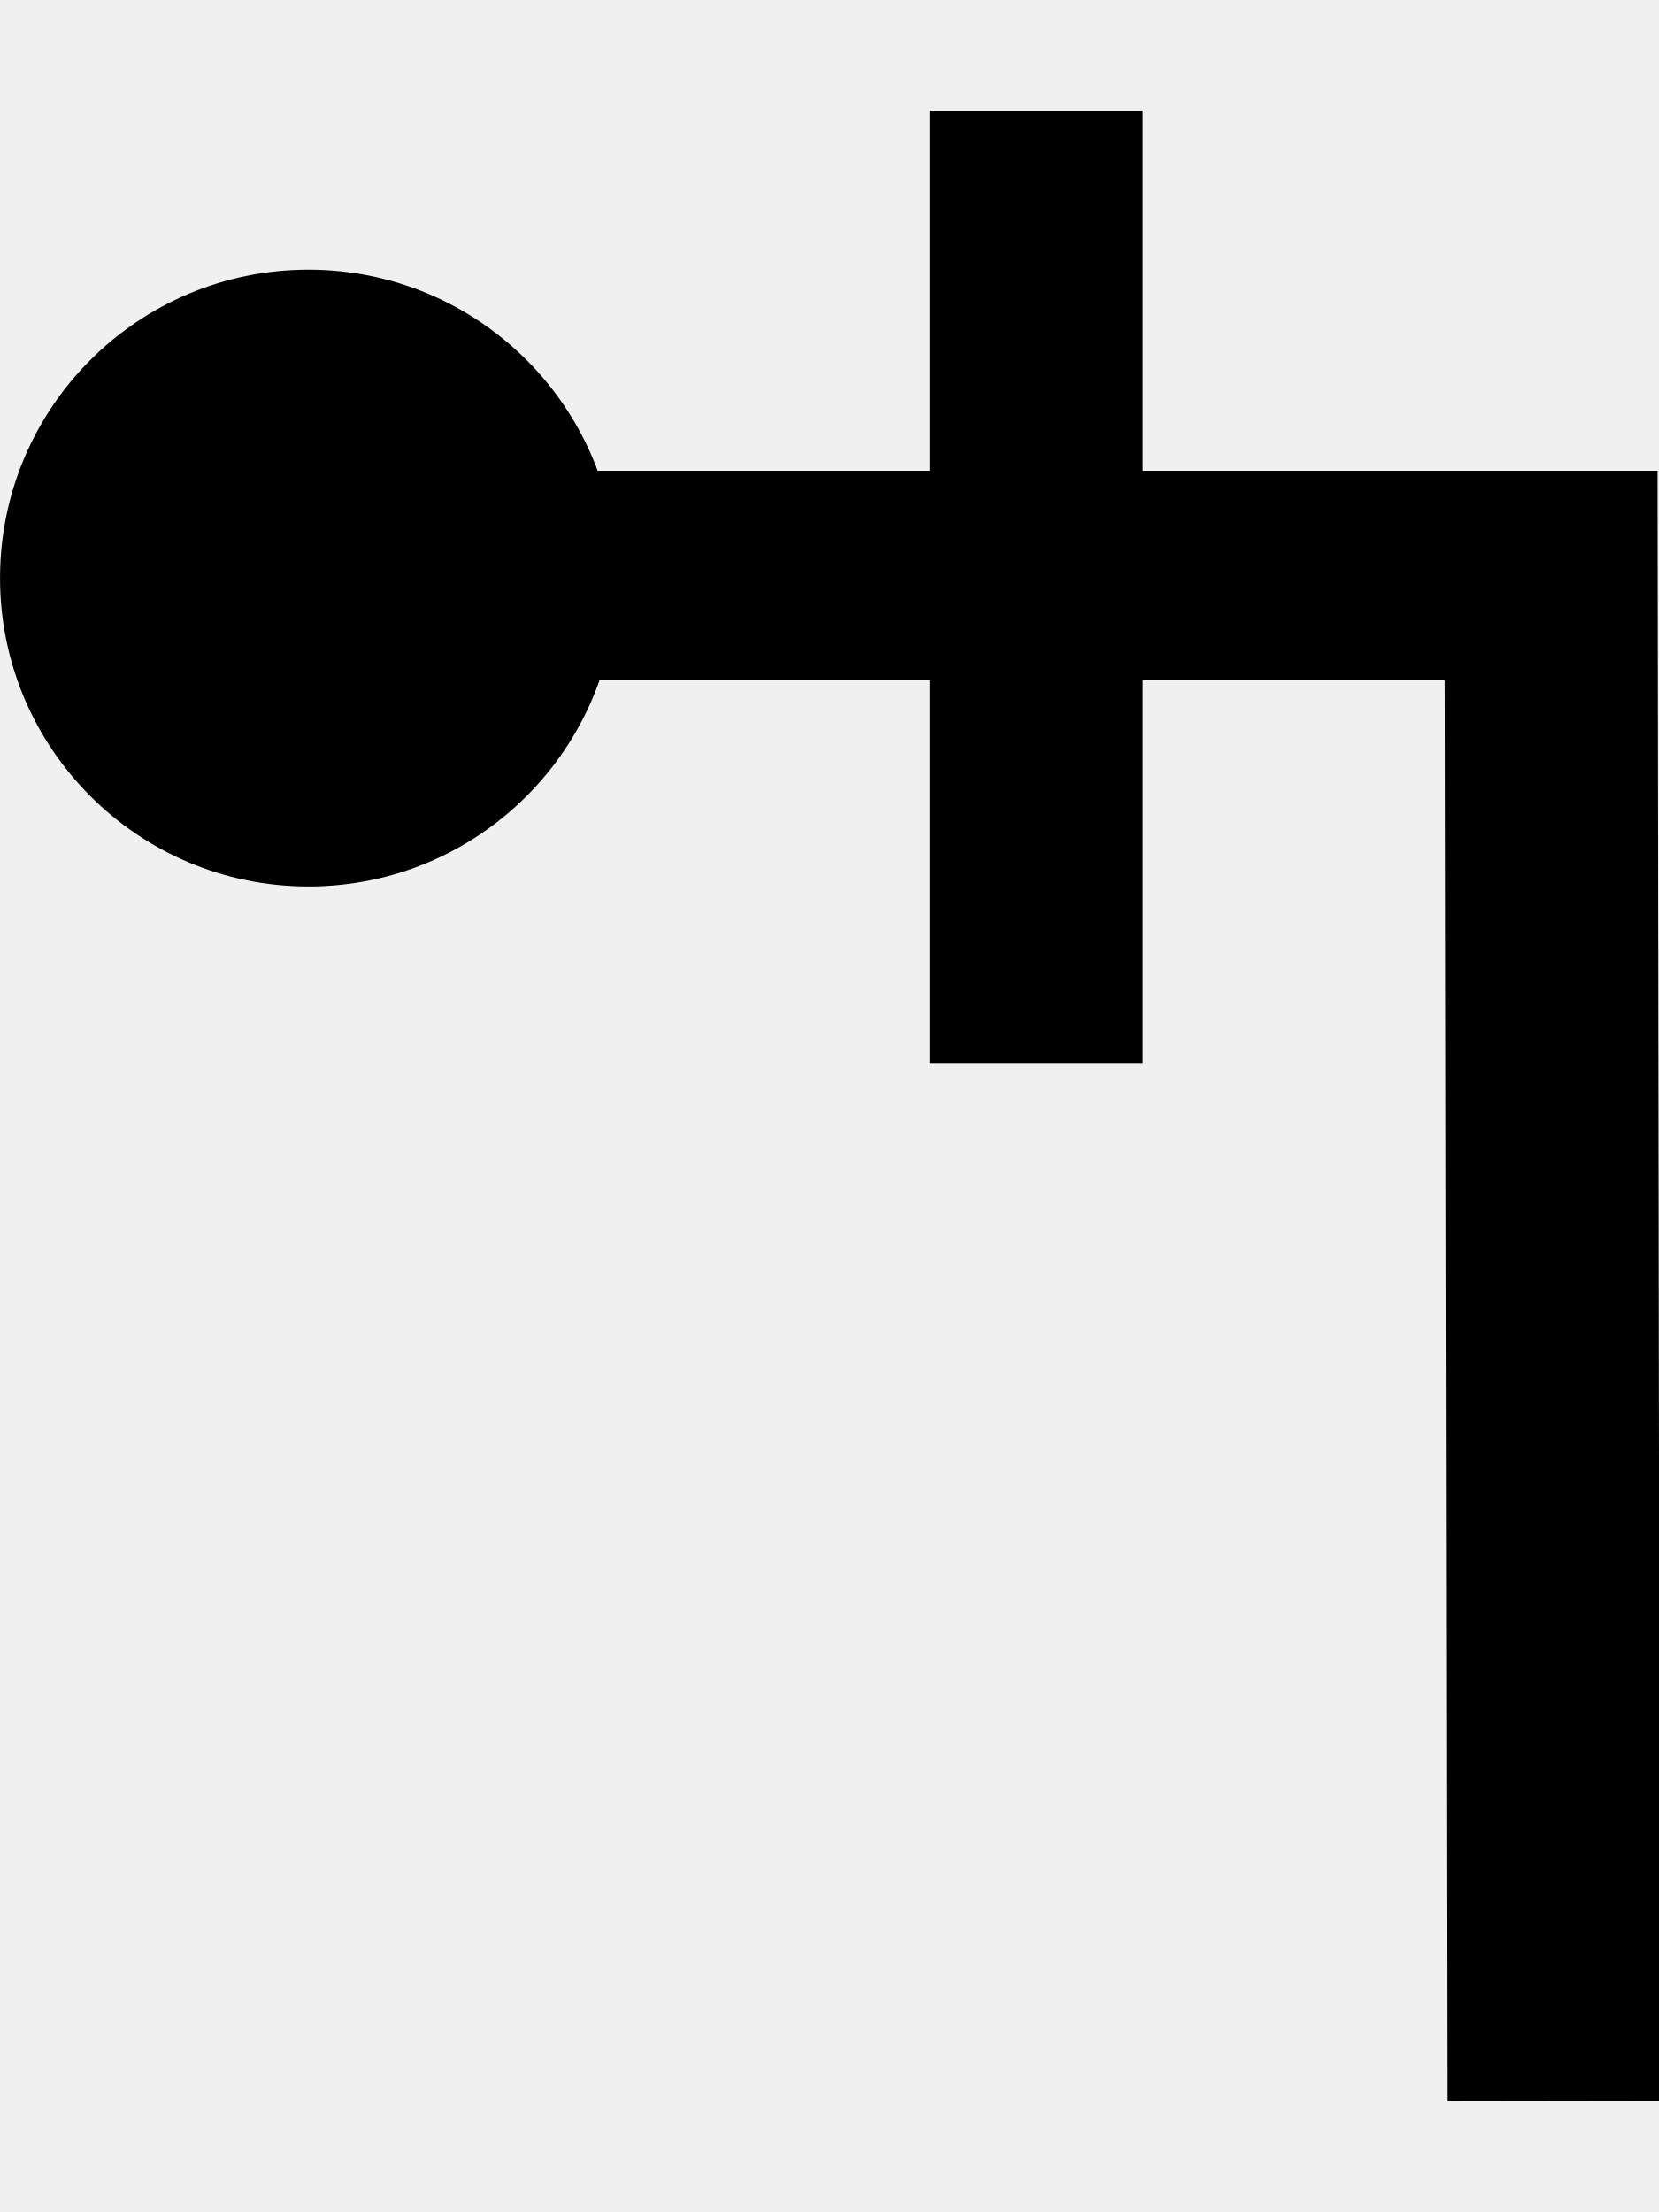
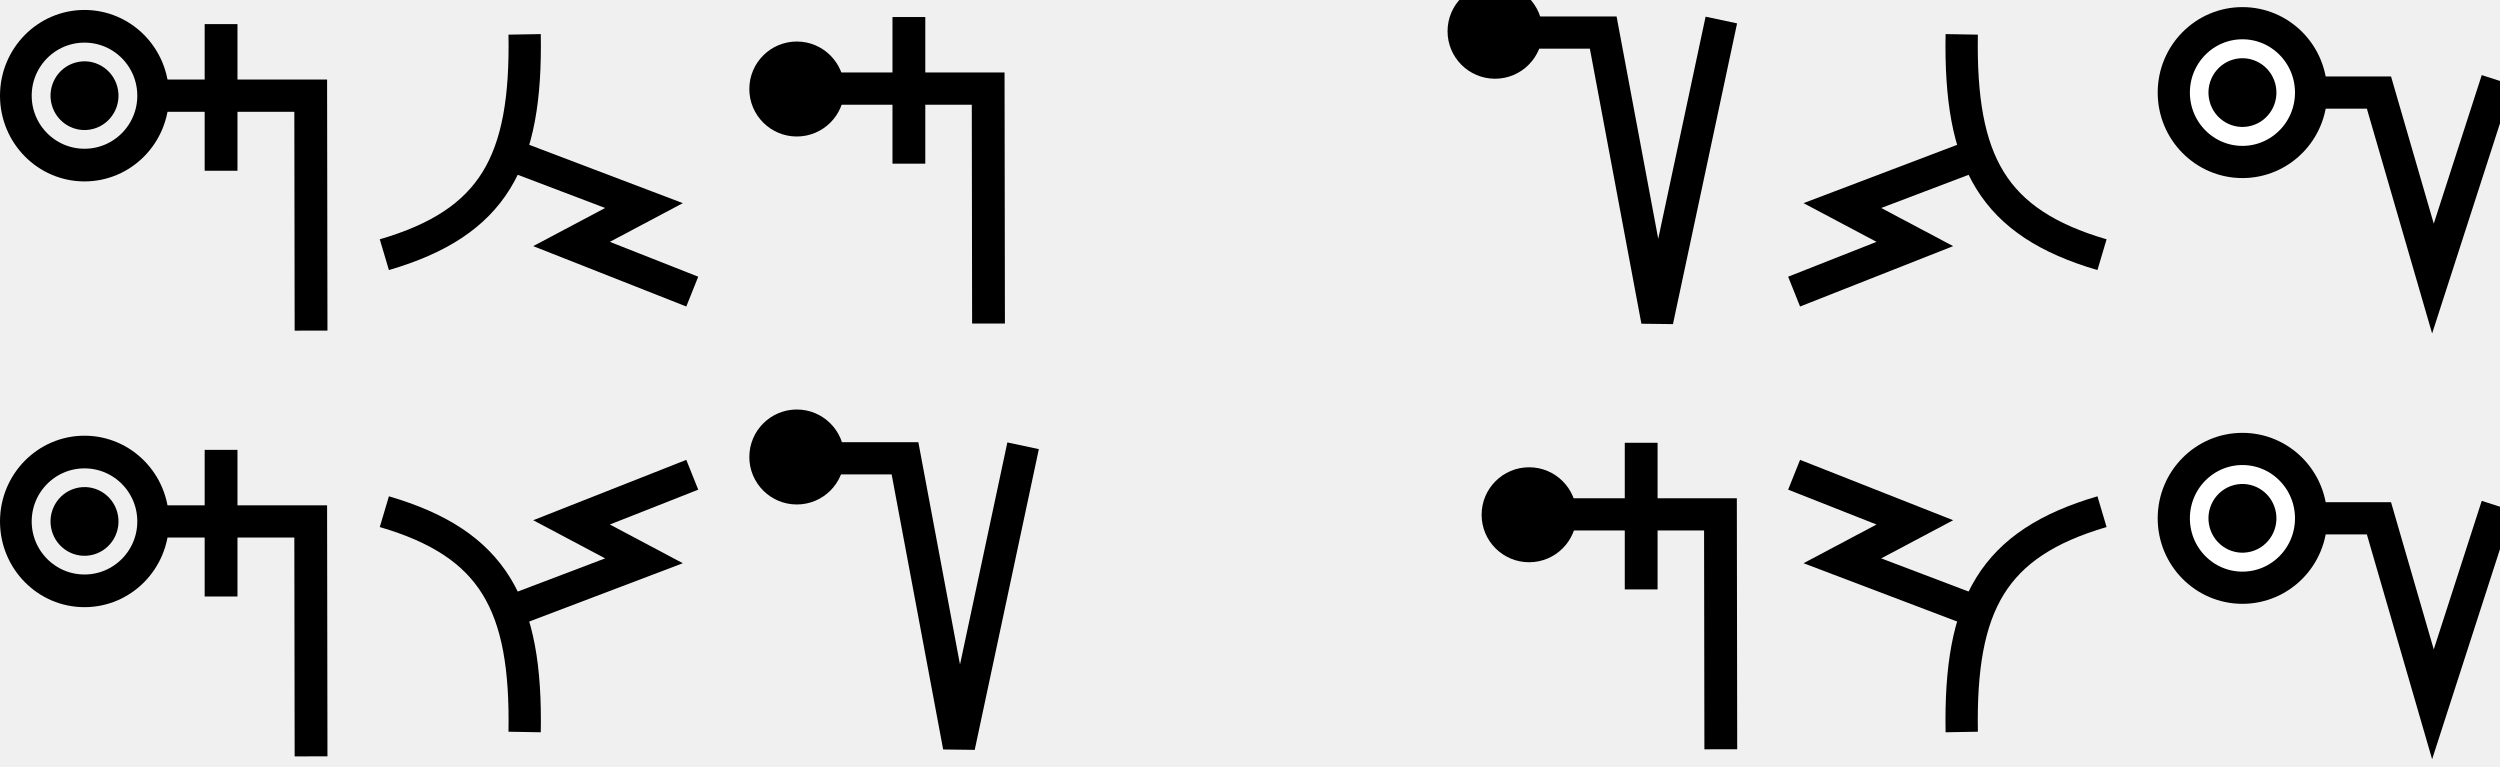
- <svg xmlns="http://www.w3.org/2000/svg" width="15" height="20" viewBox="0 0 15 20" version="1.1" id="svg3807">
+ <svg xmlns="http://www.w3.org/2000/svg" width="146.8" height="45" viewBox="0 0 146.8 45" version="1.1" id="svg3807">
  <g id="layer L1" transform="translate(0,10)">
    <g transform="translate(0,0)">
+       <g id="layer1" transform="translate(0,-291.7083)">
+         <g transform="matrix(1.172932,0,0,-0.9520283,-583.8196,-1486.07)" id="g10351" style="stroke-width:1.788;stroke-miterlimit:4;stroke-dasharray:none">
+           <g transform="matrix(0.9094024,0,0,1.120415,45.09442,226.1223)" id="g10351-0" style="stroke-width:1.789;stroke-miterlimit:4;stroke-dasharray:none">
+             <g id="g2601" transform="matrix(0.8925618,0,0,0.8925266,53.47671,-202.8362)" style="stroke-width:2.005">
+               <g id="g3084" transform="matrix(1.011122,0,0,0.9932151,-7.370096,-3.208633)" style="stroke-width:2.001" />
+               <g id="g1076" transform="translate(9.445389,-0.4366058)">
+                 <path style="fill:none;fill-rule:evenodd;stroke:#000000;stroke-width:2.001;stroke-linecap:butt;stroke-linejoin:miter;stroke-miterlimit:4;stroke-dasharray:none;stroke-opacity:1" d="m 509.19,-1885.254 -0.021,14.59 h -9.611" id="path4186-6-7-94-7-8-3-4-9-4-6-1-9-0" transform="matrix(1.011122,0,0,0.9932151,-7.370097,-3.208661)" />
+                 <path style="fill:none;fill-rule:evenodd;stroke:#000000;stroke-width:2.001;stroke-linecap:butt;stroke-linejoin:miter;stroke-miterlimit:4;stroke-dasharray:none;stroke-opacity:1" d="m 503.701,-1875.326 v 9.106" id="path4186-6-7-94-7-8-3-4-9-4-6-7-7-6-2" transform="matrix(1.011122,0,0,0.9932151,-7.370097,-3.208661)" />
+                 <g id="g1156" transform="matrix(-0.2091263,0,0,-0.2155637,509.1903,-1850.496)" style="fill:#ffffff;fill-opacity:1;stroke:#000000;stroke-width:9.349;stroke-miterlimit:4;stroke-dasharray:none;stroke-opacity:1">
+                   <path id="path3355-6-2-3-6-9-4-3-7-5" d="M 54.734,49.569 A 20.246,19.856 0 0 0 74.98,69.425 20.246,19.856 0 0 0 95.226,49.569 20.246,19.856 0 0 0 74.98,29.712 20.246,19.856 0 0 0 54.734,49.569 Z" style="fill:none;fill-rule:evenodd;stroke:#000000;stroke-width:9.349;stroke-linecap:butt;stroke-linejoin:miter;stroke-miterlimit:4;stroke-dasharray:none;stroke-opacity:1" />
+                   <ellipse transform="matrix(-0.2635431,0.9646476,-0.9671602,-0.2541677,0,0)" cy="-85.394" cx="28.886" id="path3355-3-2-2-9-2-2-3-7-4-0-5-4-9-8-6-9" style="fill:#000000;fill-opacity:1;fill-rule:evenodd;stroke:none;stroke-width:9.349;stroke-linecap:butt;stroke-linejoin:miter;stroke-miterlimit:4;stroke-dasharray:none;stroke-opacity:1" rx="9.843" ry="10.01" />
+                 </g>
+               </g>
+             </g>
+           </g>
+         </g>
+       </g>
+     </g>
+     <g transform="translate(22.3,0)">
+       <g id="layer1" transform="translate(0,-291.7083)">
+         <g transform="matrix(1.172932,0,0,-0.9520283,-583.8196,-1486.07)" id="g10351" style="stroke-width:1.788;stroke-miterlimit:4;stroke-dasharray:none">
+           <g transform="matrix(0.9094024,0,0,1.120415,45.09442,226.1223)" id="g10351-0" style="stroke-width:1.789;stroke-miterlimit:4;stroke-dasharray:none">
+             <g id="g2601" transform="matrix(0.8925618,0,0,0.8925266,53.47671,-202.8362)" style="stroke-width:2.005">
+               <g transform="matrix(0.9161032,0,0,-0.9078513,101.9969,-4745.411)" id="g14246" style="stroke-width:2.177;stroke-miterlimit:4;stroke-dasharray:none">
+                 <g transform="matrix(1.222974,0,0,1.234139,-146.3597,738.2648)" id="g14253">
+                   <g transform="translate(-39.3611,1.9848)" id="g14264" style="stroke-width:1.772;stroke-miterlimit:4;stroke-dasharray:none">
+                     <g id="g10359-10-8" transform="matrix(1,0,0,-1,-52.73343,-5050.882)" style="stroke-width:1.772;stroke-miterlimit:4;stroke-dasharray:none">
+                       <g transform="matrix(1,0,0,-1,9.453375,-5051.509)" id="g14371">
+                         <g id="g10364-8-3" transform="matrix(1,0,0,-1,-48.16121,-5051.049)" />
+                         <g transform="translate(-27.1658,1.5491)" id="g14427">
+                           <g id="g10367-880-7" transform="matrix(1,0,0,-1,-48.16121,-5051.049)" />
+                           <g transform="translate(-45.4538,2.7243)" id="g14438">
+                             <g id="g10370-7-5" transform="matrix(1,0,0,-1,-48.16121,-5051.049)" />
+                             <g transform="translate(-30.4313,0.6037)" id="g14451">
+                               <g id="g12601" style="stroke-width:2.605;stroke-miterlimit:4;stroke-dasharray:none" transform="matrix(0.6486516,0,0,0.7128036,230.9036,-908.8502)">
+                                 <g transform="matrix(1.362437,0,0,1.230725,1637.558,-3042.701)" id="layer1-7-6-29-3-5-6-8-1" style="stroke-width:2.012;stroke-miterlimit:4;stroke-dasharray:none">
+                                   <g id="g5414-53-1-3-3-6-3-7-5" transform="matrix(5.820712,0,0,5.820712,-711.3569,-666.8932)" style="stroke-width:0.346;stroke-miterlimit:4;stroke-dasharray:none">
+                                     <g id="g4442-6-8-3-9-6-1-1-9-9" transform="matrix(0.2597607,0,0,0.2597607,12.18558,38.7607)" style="stroke-width:1.331;stroke-miterlimit:4;stroke-dasharray:none">
+                                       <g id="g4446-6-9-0-8-2-0-1-7-7-6-4" transform="rotate(180,65.80256,172.9668)" style="stroke-width:1.331;stroke-miterlimit:4;stroke-dasharray:none">
+                                         <g id="g4404-1-2-4-3-1-8-8-2-5-0-9" transform="translate(-1.010153,-6.12405)" style="stroke-width:1.331;stroke-miterlimit:4;stroke-dasharray:none">
+                                           <g id="g5418-7-5-85-7-2-9-4-0" transform="matrix(-0.6743976,0,0,-0.6743976,185.5898,179.4294)" style="stroke-width:1.973;stroke-miterlimit:4;stroke-dasharray:none">
+                                             <path style="fill:none;fill-rule:evenodd;stroke:#000000;stroke-width:1.973;stroke-linecap:butt;stroke-linejoin:miter;stroke-miterlimit:4;stroke-dasharray:none;stroke-opacity:1" d="M 11.346,59.148 C 11.482,67.003 9.451,70.738 2.776,72.707" id="path4182-7-9-09-0-9-6-1-9" />
+                                           </g>
+                                           <path id="path4176-5-9-6-5-2-2-0-1" d="m 178.551,134.55 -5.53,-2.115 2.985,-1.595 -4.974,-1.976" style="fill:none;fill-rule:evenodd;stroke:#000000;stroke-width:1.331;stroke-linecap:butt;stroke-linejoin:miter;stroke-miterlimit:4;stroke-dasharray:none;stroke-opacity:1" />
+                                         </g>
+                                       </g>
+                                     </g>
+                                   </g>
+                                 </g>
+                               </g>
+                             </g>
+                           </g>
+                         </g>
+                       </g>
+                     </g>
+                   </g>
+                 </g>
+               </g>
+             </g>
+           </g>
+         </g>
+       </g>
+     </g>
+     <g transform="translate(44,0)">
      <g id="layer1" transform="translate(0,-291.7083)">
        <g transform="matrix(1.172932,0,0,-0.9520283,-583.8196,-1486.07)" id="g10351" style="stroke-width:1.788;stroke-miterlimit:4;stroke-dasharray:none">
          <g transform="matrix(0.9094024,0,0,1.120415,45.09442,226.1223)" id="g10351-0" style="stroke-width:1.789;stroke-miterlimit:4;stroke-dasharray:none">
            <g id="g2601" transform="matrix(0.8925618,0,0,0.8925266,53.47671,-202.8362)" style="stroke-width:2.005">
              <g id="g1224">
                <g id="g1260">
                  <g id="g3084" transform="matrix(1.011122,0,0,0.9932151,-7.370096,-3.208633)" style="stroke-width:2.001">
                    <path style="fill:none;fill-rule:evenodd;stroke:#000000;stroke-width:2.001;stroke-linecap:butt;stroke-linejoin:miter;stroke-miterlimit:4;stroke-dasharray:none;stroke-opacity:1" d="m 514.148,-1885.254 -0.021,14.59 H 501.635" id="path4186-6-7-94-7-8-3-4-9-4-6-1-9-0" />
                    <path style="fill:none;fill-rule:evenodd;stroke:#000000;stroke-width:2.001;stroke-linecap:butt;stroke-linejoin:miter;stroke-miterlimit:4;stroke-dasharray:none;stroke-opacity:1" d="m 509.291,-1875.326 v 9.106" id="path4186-6-7-94-7-8-3-4-9-4-6-7-7-6-2" />
                  </g>
                  <ellipse style="fill:#000000;fill-opacity:1;stroke-width:7.94" id="path853" cx="500.673" cy="1861.206" transform="scale(1,-1)" rx="2.929" ry="2.929" />
                </g>
              </g>
            </g>
          </g>
        </g>
      </g>
    </g>
+     <g transform="translate(62,0)">
+       <g />
+     </g>
+     <g transform="translate(85,0)">
+       <g id="layer1" transform="translate(0,-291.7083)">
+         <g transform="matrix(1.172932,0,0,-0.9520283,-583.8196,-1486.07)" id="g10351" style="stroke-width:1.788;stroke-miterlimit:4;stroke-dasharray:none">
+           <g transform="matrix(0.9094024,0,0,1.120415,45.09442,226.1223)" id="g10351-0" style="stroke-width:1.789;stroke-miterlimit:4;stroke-dasharray:none">
+             <g id="g2601" transform="matrix(0.8925618,0,0,0.8925266,53.47671,-202.8362)" style="stroke-width:2.005">
+               <g transform="matrix(1.120371,0,0,1.120415,-101.1753,239.3698)" id="g10356">
+                 <path style="fill:none;fill-rule:evenodd;stroke:#000000;stroke-width:1.772;stroke-linecap:butt;stroke-linejoin:miter;stroke-miterlimit:4;stroke-dasharray:none;stroke-opacity:1" d="m 549.644,-1871.022 -3.53,-16.555 -2.972,15.865 h -6.694" id="path4186-6-7-94-7-8-3-4-9-6-9-9-8-7-3-2" />
+               </g>
+               <ellipse style="fill:#000000;fill-opacity:1;stroke-width:7.94;stroke-miterlimit:4;stroke-dasharray:none" id="path853" cx="500.673" cy="1857.643" transform="scale(1,-1)" rx="2.929" ry="2.929" />
+             </g>
+           </g>
+         </g>
+       </g>
+     </g>
+     <g transform="translate(105,0)">
+       <g id="layer1" transform="translate(0,-291.7083)">
+         <g transform="matrix(1.172932,0,0,-0.9520283,-583.8196,-1486.07)" id="g10351" style="stroke-width:1.788;stroke-miterlimit:4;stroke-dasharray:none">
+           <g transform="matrix(0.9094024,0,0,1.120415,45.09442,226.1223)" id="g10351-0" style="stroke-width:1.789;stroke-miterlimit:4;stroke-dasharray:none">
+             <g id="g2601" transform="matrix(0.8925618,0,0,0.8925266,53.47671,-202.8362)" style="stroke-width:2.005">
+               <g transform="matrix(0.9161032,0,0,-0.9078513,101.9969,-4745.411)" id="g14246" style="stroke-width:2.177;stroke-miterlimit:4;stroke-dasharray:none">
+                 <g transform="matrix(1.222974,0,0,1.234139,-146.3597,738.2648)" id="g14253">
+                   <g transform="translate(-39.3611,1.9848)" id="g14264" style="stroke-width:1.772;stroke-miterlimit:4;stroke-dasharray:none">
+                     <g id="g10359-10-8" transform="matrix(1,0,0,-1,-52.73343,-5050.882)" style="stroke-width:1.772;stroke-miterlimit:4;stroke-dasharray:none">
+                       <g transform="matrix(1,0,0,-1,9.453375,-5051.509)" id="g14371">
+                         <g id="g10364-8-3" transform="matrix(1,0,0,-1,-48.16121,-5051.049)" />
+                         <g transform="translate(-27.1658,1.5491)" id="g14427">
+                           <g id="g10367-880-7" transform="matrix(1,0,0,-1,-48.16121,-5051.049)" />
+                           <g transform="translate(-45.4538,2.7243)" id="g14438">
+                             <g id="g10370-7-5" transform="matrix(1,0,0,-1,-48.16121,-5051.049)" />
+                             <g transform="translate(-30.4313,0.6037)" id="g14451">
+                               <g id="g12601" style="stroke-width:2.605;stroke-miterlimit:4;stroke-dasharray:none" transform="matrix(0.6486516,0,0,0.7128036,230.9036,-908.8502)">
+                                 <g transform="matrix(-1.362437,0,0,1.230725,-291.8201,-3042.701)" id="layer1-7-6-29-3-5-6-8-1" style="stroke-width:2.012;stroke-miterlimit:4;stroke-dasharray:none">
+                                   <g id="g5414-53-1-3-3-6-3-7-5" transform="matrix(5.820712,0,0,5.820712,-711.3569,-666.8932)" style="stroke-width:0.346;stroke-miterlimit:4;stroke-dasharray:none">
+                                     <g id="g4442-6-8-3-9-6-1-1-9-9" transform="matrix(0.2597607,0,0,0.2597607,12.18558,38.7607)" style="stroke-width:1.331;stroke-miterlimit:4;stroke-dasharray:none">
+                                       <g id="g4446-6-9-0-8-2-0-1-7-7-6-4" transform="rotate(180,65.80256,172.9668)" style="stroke-width:1.331;stroke-miterlimit:4;stroke-dasharray:none">
+                                         <g id="g4404-1-2-4-3-1-8-8-2-5-0-9" transform="translate(-1.010153,-6.12405)" style="stroke-width:1.331;stroke-miterlimit:4;stroke-dasharray:none">
+                                           <g id="g5418-7-5-85-7-2-9-4-0" transform="matrix(-0.6743976,0,0,-0.6743976,185.5898,179.4294)" style="stroke-width:1.973;stroke-miterlimit:4;stroke-dasharray:none">
+                                             <path style="fill:none;fill-rule:evenodd;stroke:#000000;stroke-width:1.973;stroke-linecap:butt;stroke-linejoin:miter;stroke-miterlimit:4;stroke-dasharray:none;stroke-opacity:1" d="M 11.346,59.148 C 11.482,67.003 9.451,70.738 2.776,72.707" id="path4182-7-9-09-0-9-6-1-9" />
+                                           </g>
+                                           <path id="path4176-5-9-6-5-2-2-0-1" d="m 178.551,134.55 -5.53,-2.115 2.985,-1.595 -4.974,-1.976" style="fill:none;fill-rule:evenodd;stroke:#000000;stroke-width:1.331;stroke-linecap:butt;stroke-linejoin:miter;stroke-miterlimit:4;stroke-dasharray:none;stroke-opacity:1" />
+                                         </g>
+                                       </g>
+                                     </g>
+                                   </g>
+                                 </g>
+                               </g>
+                             </g>
+                           </g>
+                         </g>
+                       </g>
+                     </g>
+                   </g>
+                 </g>
+               </g>
+             </g>
+           </g>
+         </g>
+       </g>
+     </g>
+     <g transform="translate(126.7,0)">
+       <g id="layer1" transform="translate(0,-291.7083)">
+         <g transform="matrix(1.172932,0,0,-0.9520283,-583.8196,-1486.07)" id="g10351" style="stroke-width:1.788;stroke-miterlimit:4;stroke-dasharray:none">
+           <g transform="matrix(0.9094024,0,0,1.120415,45.09442,226.1223)" id="g10351-0" style="stroke-width:1.789;stroke-miterlimit:4;stroke-dasharray:none">
+             <g id="g1352" transform="translate(4.664865,-3.303958)">
+               <path style="fill:none;fill-rule:evenodd;stroke:#000000;stroke-width:1.772;stroke-linecap:butt;stroke-linejoin:miter;stroke-miterlimit:4;stroke-dasharray:none;stroke-opacity:1" d="m 511.761,-1860.214 -3.53,-10.93 -2.972,10.24 h -7.515" id="path4186-6-7-94-7-8-3-4-9-6-9-9-8-7-3-2" />
+               <g id="g872">
+                 <path id="path3355-6-2-3-6-9-4-3-7-5" d="m 501.523,-1860.905 a 3.779,3.82 0 0 0 -3.779,-3.82 3.779,3.82 0 0 0 -3.779,3.82 3.779,3.82 0 0 0 3.779,3.82 3.779,3.82 0 0 0 3.779,-3.82 z" style="fill:#ffffff;fill-opacity:1;fill-rule:evenodd;stroke:#000000;stroke-width:1.772;stroke-linecap:butt;stroke-linejoin:miter;stroke-miterlimit:4;stroke-dasharray:none;stroke-opacity:1" />
+                 <ellipse transform="matrix(0.2562063,-0.9666221,0.9652158,0.2614546,0,0)" cy="4.355" cx="1926.341" id="path3355-3-2-2-9-2-2-3-7-4-0-5-4-9-8-6-9" style="fill:#000000;fill-opacity:1;fill-rule:evenodd;stroke:none;stroke-width:1.772;stroke-linecap:butt;stroke-linejoin:miter;stroke-miterlimit:4;stroke-dasharray:none;stroke-opacity:1" rx="1.89" ry="1.872" />
+               </g>
+             </g>
+           </g>
+         </g>
+       </g>
+     </g>
+   </g>
+   <g id="layer L3" transform="translate(0,35)">
+     <g transform="translate(0,0)">
+       <g id="layer1" transform="translate(0,-291.7083)">
+         <g transform="matrix(1.172932,0,0,-0.9520283,-583.8196,-1486.07)" id="g10351" style="stroke-width:1.788;stroke-miterlimit:4;stroke-dasharray:none">
+           <g transform="matrix(0.9094024,0,0,1.120415,45.09442,226.1223)" id="g10351-0" style="stroke-width:1.789;stroke-miterlimit:4;stroke-dasharray:none">
+             <g id="g2601" transform="matrix(0.8925618,0,0,0.8925266,53.47671,-202.8362)" style="stroke-width:2.005">
+               <g id="g3084" transform="matrix(1.011122,0,0,0.9932151,-7.370096,-3.208633)" style="stroke-width:2.001" />
+               <g id="g1076" transform="translate(9.445389,-0.4366058)">
+                 <path style="fill:none;fill-rule:evenodd;stroke:#000000;stroke-width:2.001;stroke-linecap:butt;stroke-linejoin:miter;stroke-miterlimit:4;stroke-dasharray:none;stroke-opacity:1" d="m 509.19,-1885.254 -0.021,14.59 h -9.611" id="path4186-6-7-94-7-8-3-4-9-4-6-1-9-0" transform="matrix(1.011122,0,0,0.9932151,-7.370097,-3.208661)" />
+                 <path style="fill:none;fill-rule:evenodd;stroke:#000000;stroke-width:2.001;stroke-linecap:butt;stroke-linejoin:miter;stroke-miterlimit:4;stroke-dasharray:none;stroke-opacity:1" d="m 503.701,-1875.326 v 9.106" id="path4186-6-7-94-7-8-3-4-9-4-6-7-7-6-2" transform="matrix(1.011122,0,0,0.9932151,-7.370097,-3.208661)" />
+                 <g id="g1156" transform="matrix(-0.2091263,0,0,-0.2155637,509.1903,-1850.496)" style="fill:#ffffff;fill-opacity:1;stroke:#000000;stroke-width:9.349;stroke-miterlimit:4;stroke-dasharray:none;stroke-opacity:1">
+                   <path id="path3355-6-2-3-6-9-4-3-7-5" d="M 54.734,49.569 A 20.246,19.856 0 0 0 74.98,69.425 20.246,19.856 0 0 0 95.226,49.569 20.246,19.856 0 0 0 74.98,29.712 20.246,19.856 0 0 0 54.734,49.569 Z" style="fill:none;fill-rule:evenodd;stroke:#000000;stroke-width:9.349;stroke-linecap:butt;stroke-linejoin:miter;stroke-miterlimit:4;stroke-dasharray:none;stroke-opacity:1" />
+                   <ellipse transform="matrix(-0.2635431,0.9646476,-0.9671602,-0.2541677,0,0)" cy="-85.394" cx="28.886" id="path3355-3-2-2-9-2-2-3-7-4-0-5-4-9-8-6-9" style="fill:#000000;fill-opacity:1;fill-rule:evenodd;stroke:none;stroke-width:9.349;stroke-linecap:butt;stroke-linejoin:miter;stroke-miterlimit:4;stroke-dasharray:none;stroke-opacity:1" rx="9.843" ry="10.01" />
+                 </g>
+               </g>
+             </g>
+           </g>
+         </g>
+       </g>
+     </g>
+     <g transform="translate(22.3,0)">
+       <g id="layer1" transform="translate(0,-291.7083)">
+         <g transform="matrix(1.172932,0,0,-0.9520283,-583.8196,-1486.07)" id="g10351" style="stroke-width:1.788;stroke-miterlimit:4;stroke-dasharray:none">
+           <g transform="matrix(0.9094024,0,0,1.120415,45.09442,226.1223)" id="g10351-0" style="stroke-width:1.789;stroke-miterlimit:4;stroke-dasharray:none">
+             <g id="g2601" transform="matrix(0.8925618,0,0,0.8925266,53.47671,-202.8362)" style="stroke-width:2.005">
+               <g transform="matrix(0.9161032,0,0,-0.9078513,101.9969,-4745.411)" id="g14246" style="stroke-width:2.177;stroke-miterlimit:4;stroke-dasharray:none">
+                 <g transform="matrix(1.222974,0,0,1.234139,-146.3597,738.2648)" id="g14253">
+                   <g transform="translate(-39.3611,1.9848)" id="g14264" style="stroke-width:1.772;stroke-miterlimit:4;stroke-dasharray:none">
+                     <g id="g10359-10-8" transform="matrix(1,0,0,-1,-52.73343,-5050.882)" style="stroke-width:1.772;stroke-miterlimit:4;stroke-dasharray:none">
+                       <g transform="matrix(1,0,0,-1,9.453375,-5051.509)" id="g14371">
+                         <g id="g10364-8-3" transform="matrix(1,0,0,-1,-48.16121,-5051.049)" />
+                         <g transform="translate(-27.1658,1.5491)" id="g14427">
+                           <g id="g10367-880-7" transform="matrix(1,0,0,-1,-48.16121,-5051.049)" />
+                           <g transform="translate(-45.4538,2.7243)" id="g14438">
+                             <g id="g10370-7-5" transform="matrix(1,0,0,-1,-48.16121,-5051.049)" />
+                             <g transform="translate(-30.4313,0.6037)" id="g14451">
+                               <g id="g12601" style="stroke-width:2.605;stroke-miterlimit:4;stroke-dasharray:none" transform="matrix(0.6486516,0,0,0.7128036,230.9036,-908.8502)">
+                                 <g transform="matrix(1.362437,0,0,-1.230725,1637.558,-3316.963)" id="layer1-7-6-29-3-5-6-8-1" style="stroke-width:2.012;stroke-miterlimit:4;stroke-dasharray:none">
+                                   <g id="g5414-53-1-3-3-6-3-7-5" transform="matrix(5.820712,0,0,5.820712,-711.3569,-666.8932)" style="stroke-width:0.346;stroke-miterlimit:4;stroke-dasharray:none">
+                                     <g id="g4442-6-8-3-9-6-1-1-9-9" transform="matrix(0.2597607,0,0,0.2597607,12.18558,38.7607)" style="stroke-width:1.331;stroke-miterlimit:4;stroke-dasharray:none">
+                                       <g id="g4446-6-9-0-8-2-0-1-7-7-6-4" transform="rotate(180,65.80256,172.9668)" style="stroke-width:1.331;stroke-miterlimit:4;stroke-dasharray:none">
+                                         <g id="g4404-1-2-4-3-1-8-8-2-5-0-9" transform="translate(-1.010153,-6.12405)" style="stroke-width:1.331;stroke-miterlimit:4;stroke-dasharray:none">
+                                           <g id="g5418-7-5-85-7-2-9-4-0" transform="matrix(-0.6743976,0,0,-0.6743976,185.5898,179.4294)" style="stroke-width:1.973;stroke-miterlimit:4;stroke-dasharray:none">
+                                             <path style="fill:none;fill-rule:evenodd;stroke:#000000;stroke-width:1.973;stroke-linecap:butt;stroke-linejoin:miter;stroke-miterlimit:4;stroke-dasharray:none;stroke-opacity:1" d="M 11.346,59.148 C 11.482,67.003 9.451,70.738 2.776,72.707" id="path4182-7-9-09-0-9-6-1-9" />
+                                           </g>
+                                           <path id="path4176-5-9-6-5-2-2-0-1" d="m 178.551,134.55 -5.53,-2.115 2.985,-1.595 -4.974,-1.976" style="fill:none;fill-rule:evenodd;stroke:#000000;stroke-width:1.331;stroke-linecap:butt;stroke-linejoin:miter;stroke-miterlimit:4;stroke-dasharray:none;stroke-opacity:1" />
+                                         </g>
+                                       </g>
+                                     </g>
+                                   </g>
+                                 </g>
+                               </g>
+                             </g>
+                           </g>
+                         </g>
+                       </g>
+                     </g>
+                   </g>
+                 </g>
+               </g>
+             </g>
+           </g>
+         </g>
+       </g>
+     </g>
+     <g transform="translate(44,0)">
+       <g id="layer1" transform="translate(0,-291.7083)">
+         <g transform="matrix(1.172932,0,0,-0.9520283,-583.8196,-1486.07)" id="g10351" style="stroke-width:1.788;stroke-miterlimit:4;stroke-dasharray:none">
+           <g transform="matrix(0.9094024,0,0,1.120415,45.09442,226.1223)" id="g10351-0" style="stroke-width:1.789;stroke-miterlimit:4;stroke-dasharray:none">
+             <g id="g2601" transform="matrix(0.8925618,0,0,0.8925266,53.47671,-202.8362)" style="stroke-width:2.005">
+               <g transform="matrix(1.120371,0,0,1.120415,-101.1753,239.3698)" id="g10356">
+                 <path style="fill:none;fill-rule:evenodd;stroke:#000000;stroke-width:1.772;stroke-linecap:butt;stroke-linejoin:miter;stroke-miterlimit:4;stroke-dasharray:none;stroke-opacity:1" d="m 549.644,-1871.022 -3.53,-16.555 -2.972,15.865 h -6.694" id="path4186-6-7-94-7-8-3-4-9-6-9-9-8-7-3-2" />
+               </g>
+               <ellipse style="fill:#000000;fill-opacity:1;stroke-width:7.94;stroke-miterlimit:4;stroke-dasharray:none" id="path853" cx="500.673" cy="1857.643" transform="scale(1,-1)" rx="2.929" ry="2.929" />
+             </g>
+           </g>
+         </g>
+       </g>
+     </g>
+     <g transform="translate(64,0)">
+       <g />
+     </g>
+     <g transform="translate(87,0)">
+       <g id="layer1" transform="translate(0,-291.7083)">
+         <g transform="matrix(1.172932,0,0,-0.9520283,-583.8196,-1486.07)" id="g10351" style="stroke-width:1.788;stroke-miterlimit:4;stroke-dasharray:none">
+           <g transform="matrix(0.9094024,0,0,1.120415,45.09442,226.1223)" id="g10351-0" style="stroke-width:1.789;stroke-miterlimit:4;stroke-dasharray:none">
+             <g id="g2601" transform="matrix(0.8925618,0,0,0.8925266,53.47671,-202.8362)" style="stroke-width:2.005">
+               <g id="g1224">
+                 <g id="g1260">
+                   <g id="g3084" transform="matrix(1.011122,0,0,0.9932151,-7.370096,-3.208633)" style="stroke-width:2.001">
+                     <path style="fill:none;fill-rule:evenodd;stroke:#000000;stroke-width:2.001;stroke-linecap:butt;stroke-linejoin:miter;stroke-miterlimit:4;stroke-dasharray:none;stroke-opacity:1" d="m 514.148,-1885.254 -0.021,14.59 H 501.635" id="path4186-6-7-94-7-8-3-4-9-4-6-1-9-0" />
+                     <path style="fill:none;fill-rule:evenodd;stroke:#000000;stroke-width:2.001;stroke-linecap:butt;stroke-linejoin:miter;stroke-miterlimit:4;stroke-dasharray:none;stroke-opacity:1" d="m 509.291,-1875.326 v 9.106" id="path4186-6-7-94-7-8-3-4-9-4-6-7-7-6-2" />
+                   </g>
+                   <ellipse style="fill:#000000;fill-opacity:1;stroke-width:7.94" id="path853" cx="500.673" cy="1861.206" transform="scale(1,-1)" rx="2.929" ry="2.929" />
+                 </g>
+               </g>
+             </g>
+           </g>
+         </g>
+       </g>
+     </g>
+     <g transform="translate(105,0)">
+       <g id="layer1" transform="translate(0,-291.7083)">
+         <g transform="matrix(1.172932,0,0,-0.9520283,-583.8196,-1486.07)" id="g10351" style="stroke-width:1.788;stroke-miterlimit:4;stroke-dasharray:none">
+           <g transform="matrix(0.9094024,0,0,1.120415,45.09442,226.1223)" id="g10351-0" style="stroke-width:1.789;stroke-miterlimit:4;stroke-dasharray:none">
+             <g id="g2601" transform="matrix(0.8925618,0,0,0.8925266,53.47671,-202.8362)" style="stroke-width:2.005">
+               <g transform="matrix(0.9161032,0,0,-0.9078513,101.9969,-4745.411)" id="g14246" style="stroke-width:2.177;stroke-miterlimit:4;stroke-dasharray:none">
+                 <g transform="matrix(1.222974,0,0,1.234139,-146.3597,738.2648)" id="g14253">
+                   <g transform="translate(-39.3611,1.9848)" id="g14264" style="stroke-width:1.772;stroke-miterlimit:4;stroke-dasharray:none">
+                     <g id="g10359-10-8" transform="matrix(1,0,0,-1,-52.73343,-5050.882)" style="stroke-width:1.772;stroke-miterlimit:4;stroke-dasharray:none">
+                       <g transform="matrix(1,0,0,-1,9.453375,-5051.509)" id="g14371">
+                         <g id="g10364-8-3" transform="matrix(1,0,0,-1,-48.16121,-5051.049)" />
+                         <g transform="translate(-27.1658,1.5491)" id="g14427">
+                           <g id="g10367-880-7" transform="matrix(1,0,0,-1,-48.16121,-5051.049)" />
+                           <g transform="translate(-45.4538,2.7243)" id="g14438">
+                             <g id="g10370-7-5" transform="matrix(1,0,0,-1,-48.16121,-5051.049)" />
+                             <g transform="translate(-30.4313,0.6037)" id="g14451">
+                               <g id="g12601" style="stroke-width:2.605;stroke-miterlimit:4;stroke-dasharray:none" transform="matrix(0.6486516,0,0,0.7128036,230.9036,-908.8502)">
+                                 <g transform="matrix(-1.362437,0,0,-1.230725,-291.8201,-3316.963)" id="layer1-7-6-29-3-5-6-8-1" style="stroke-width:2.012;stroke-miterlimit:4;stroke-dasharray:none">
+                                   <g id="g5414-53-1-3-3-6-3-7-5" transform="matrix(5.820712,0,0,5.820712,-711.3569,-666.8932)" style="stroke-width:0.346;stroke-miterlimit:4;stroke-dasharray:none">
+                                     <g id="g4442-6-8-3-9-6-1-1-9-9" transform="matrix(0.2597607,0,0,0.2597607,12.18558,38.7607)" style="stroke-width:1.331;stroke-miterlimit:4;stroke-dasharray:none">
+                                       <g id="g4446-6-9-0-8-2-0-1-7-7-6-4" transform="rotate(180,65.80256,172.9668)" style="stroke-width:1.331;stroke-miterlimit:4;stroke-dasharray:none">
+                                         <g id="g4404-1-2-4-3-1-8-8-2-5-0-9" transform="translate(-1.010153,-6.12405)" style="stroke-width:1.331;stroke-miterlimit:4;stroke-dasharray:none">
+                                           <g id="g5418-7-5-85-7-2-9-4-0" transform="matrix(-0.6743976,0,0,-0.6743976,185.5898,179.4294)" style="stroke-width:1.973;stroke-miterlimit:4;stroke-dasharray:none">
+                                             <path style="fill:none;fill-rule:evenodd;stroke:#000000;stroke-width:1.973;stroke-linecap:butt;stroke-linejoin:miter;stroke-miterlimit:4;stroke-dasharray:none;stroke-opacity:1" d="M 11.346,59.148 C 11.482,67.003 9.451,70.738 2.776,72.707" id="path4182-7-9-09-0-9-6-1-9" />
+                                           </g>
+                                           <path id="path4176-5-9-6-5-2-2-0-1" d="m 178.551,134.55 -5.53,-2.115 2.985,-1.595 -4.974,-1.976" style="fill:none;fill-rule:evenodd;stroke:#000000;stroke-width:1.331;stroke-linecap:butt;stroke-linejoin:miter;stroke-miterlimit:4;stroke-dasharray:none;stroke-opacity:1" />
+                                         </g>
+                                       </g>
+                                     </g>
+                                   </g>
+                                 </g>
+                               </g>
+                             </g>
+                           </g>
+                         </g>
+                       </g>
+                     </g>
+                   </g>
+                 </g>
+               </g>
+             </g>
+           </g>
+         </g>
+       </g>
+     </g>
+     <g transform="translate(126.7,0)">
+       <g id="layer1" transform="translate(0,-291.7083)">
+         <g transform="matrix(1.172932,0,0,-0.9520283,-583.8196,-1486.07)" id="g10351" style="stroke-width:1.788;stroke-miterlimit:4;stroke-dasharray:none">
+           <g transform="matrix(0.9094024,0,0,1.120415,45.09442,226.1223)" id="g10351-0" style="stroke-width:1.789;stroke-miterlimit:4;stroke-dasharray:none">
+             <g id="g1352" transform="translate(4.664865,-3.303958)">
+               <path style="fill:none;fill-rule:evenodd;stroke:#000000;stroke-width:1.772;stroke-linecap:butt;stroke-linejoin:miter;stroke-miterlimit:4;stroke-dasharray:none;stroke-opacity:1" d="m 511.761,-1860.214 -3.53,-10.93 -2.972,10.24 h -7.515" id="path4186-6-7-94-7-8-3-4-9-6-9-9-8-7-3-2" />
+               <g id="g872">
+                 <path id="path3355-6-2-3-6-9-4-3-7-5" d="m 501.523,-1860.905 a 3.779,3.82 0 0 0 -3.779,-3.82 3.779,3.82 0 0 0 -3.779,3.82 3.779,3.82 0 0 0 3.779,3.82 3.779,3.82 0 0 0 3.779,-3.82 z" style="fill:#ffffff;fill-opacity:1;fill-rule:evenodd;stroke:#000000;stroke-width:1.772;stroke-linecap:butt;stroke-linejoin:miter;stroke-miterlimit:4;stroke-dasharray:none;stroke-opacity:1" />
+                 <ellipse transform="matrix(0.2562063,-0.9666221,0.9652158,0.2614546,0,0)" cy="4.355" cx="1926.341" id="path3355-3-2-2-9-2-2-3-7-4-0-5-4-9-8-6-9" style="fill:#000000;fill-opacity:1;fill-rule:evenodd;stroke:none;stroke-width:1.772;stroke-linecap:butt;stroke-linejoin:miter;stroke-miterlimit:4;stroke-dasharray:none;stroke-opacity:1" rx="1.89" ry="1.872" />
+               </g>
+             </g>
+           </g>
+         </g>
+       </g>
+     </g>
  </g>
</svg>
